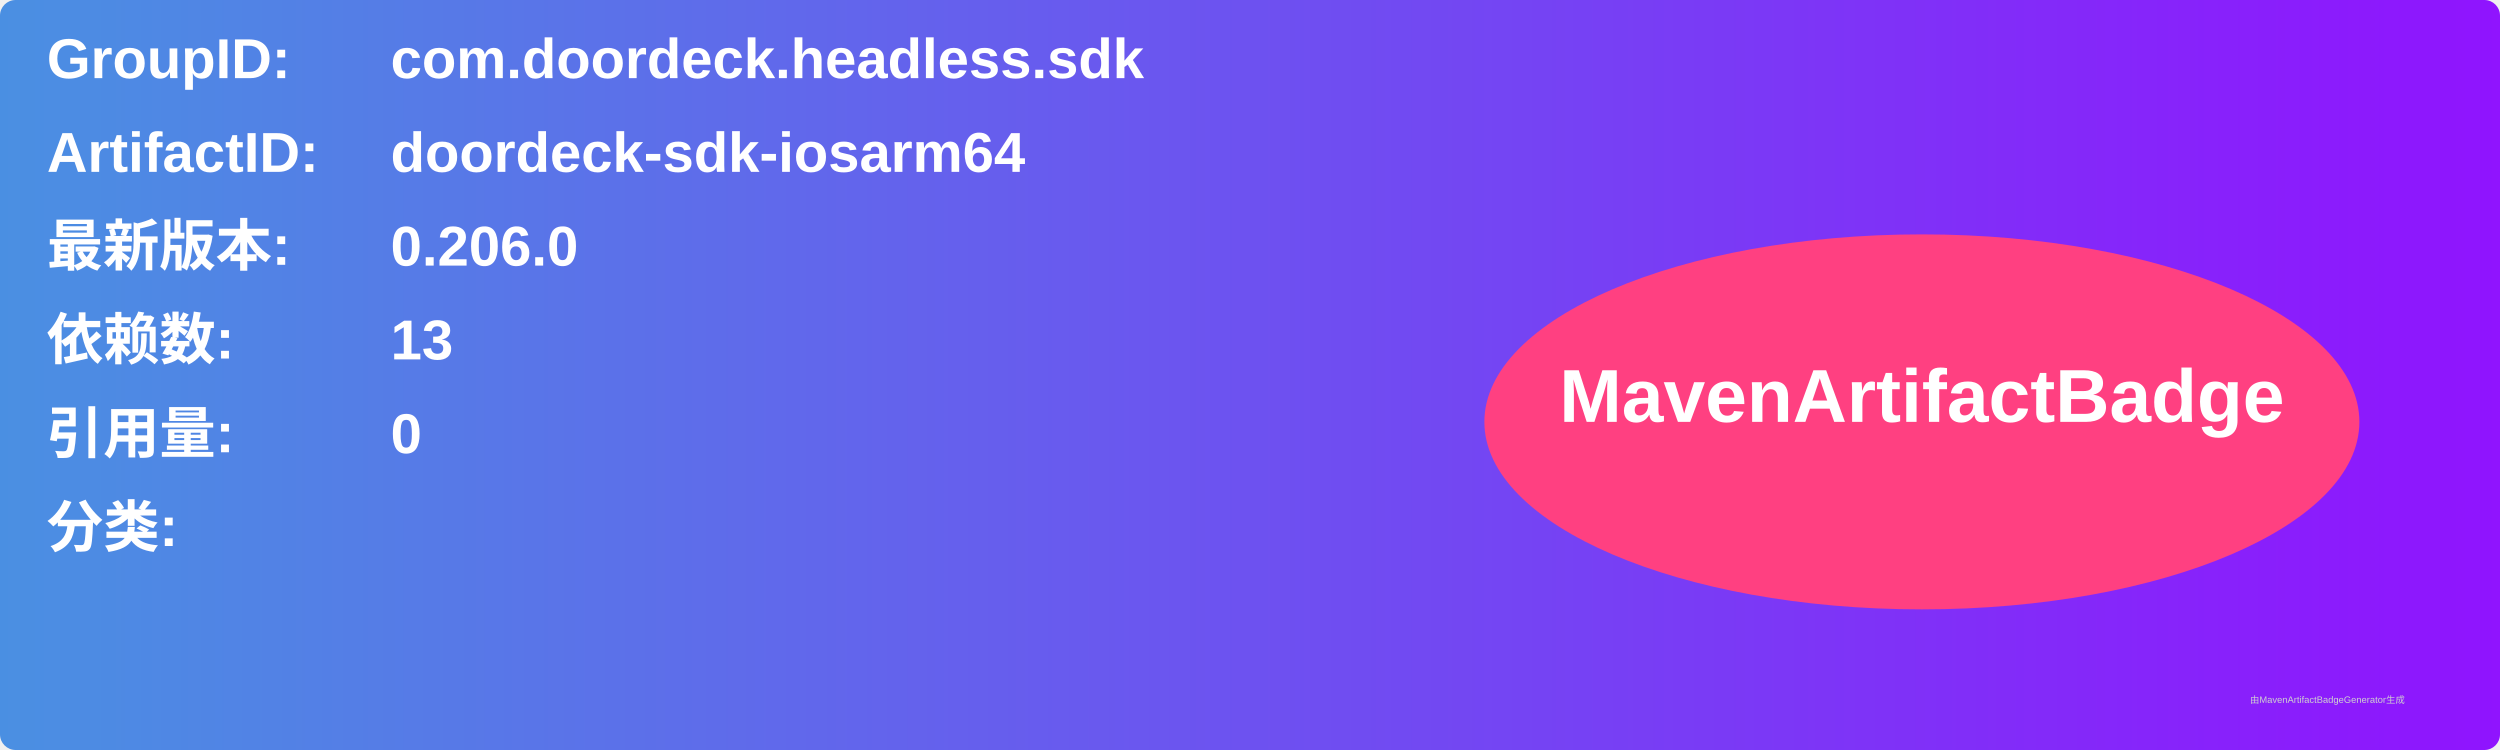
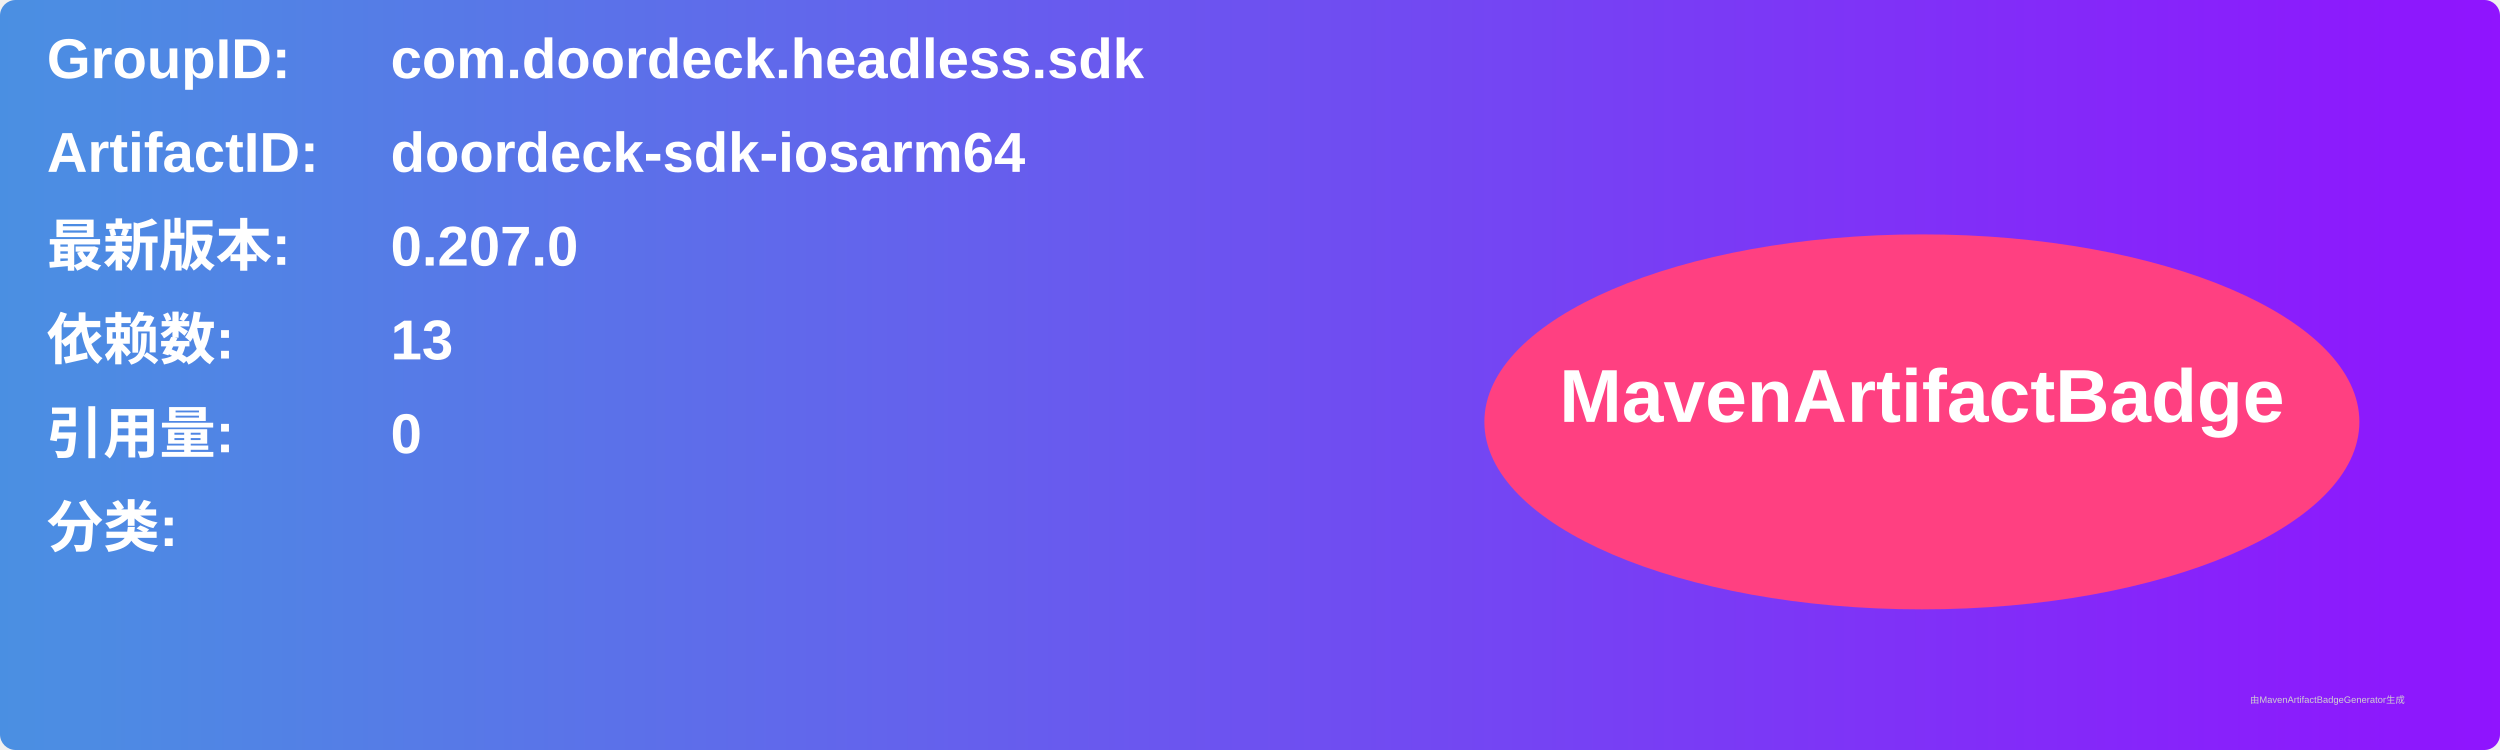
<svg xmlns="http://www.w3.org/2000/svg" width="800" height="240" viewBox="0 0 800 240">
  <linearGradient id="grad" x1="0%" y1="0%" x2="100%" y2="0%">
    <stop offset="0%" stop-color="#4a90e2" />
    <stop offset="100%" stop-color="#9013fe" />
  </linearGradient>
  <rect width="100%" height="100%" rx="5" ry="5" fill="url(#grad)" />
  <g transform="translate(15, 15)">
    <text x="0" y="10" font-family="Arial" font-size="18" fill="white" font-weight="bold" width="260">GroupID:</text>
    <text x="110" y="10" font-family="Arial" font-size="18" fill="white" font-weight="bold" width="460">com.doordeck.headless.sdk</text>
    <text x="0" y="40" font-family="Arial" font-size="18" fill="white" font-weight="bold" width="260">ArtifactID:</text>
    <text x="110" y="40" font-family="Arial" font-size="18" fill="white" font-weight="bold" width="460">doordeck-sdk-iosarm64</text>
    <text x="0" y="70" font-family="Arial" font-size="18" fill="white" font-weight="bold">最新版本:</text>
    <text x="110" y="70" font-family="Arial" font-size="18" fill="white" font-weight="bold">
-       <tspan font-weight="bold">0.206.0</tspan>
+       <tspan font-weight="bold">0.207.0</tspan>
    </text>
    <text x="0" y="100" font-family="Arial" font-size="18" fill="white" font-weight="bold">依赖数: </text>
    <text x="110" y="100" font-family="Arial" font-size="18" fill="white">
      <tspan font-weight="bold">13</tspan>
    </text>
    <text x="0" y="130" font-family="Arial" font-size="18" fill="white" font-weight="bold">引用量: </text>
    <text x="110" y="130" font-family="Arial" font-size="18" fill="white">
      <tspan font-weight="bold">0</tspan>
    </text>
    <text x="0" y="160" font-family="Arial" font-size="18" fill="white" font-weight="bold">分类:</text>
    <text x="10" y="190" font-family="Arial" font-size="10" fill="white">
      <tspan font-weight="bold" />
    </text>
    <ellipse cx="600" cy="120" rx="140" ry="60" fill="#ff4081" />
    <text x="600" y="120" text-anchor="middle" font-family="Arial" font-size="24" fill="white" font-weight="bold">MavenArtifactBadge</text>
  </g>
  <text x="720" y="225" font-family="Arial" font-size="3" fill="#d0d0d0">由MavenArtifactBadgeGenerator生成</text>
</svg>
